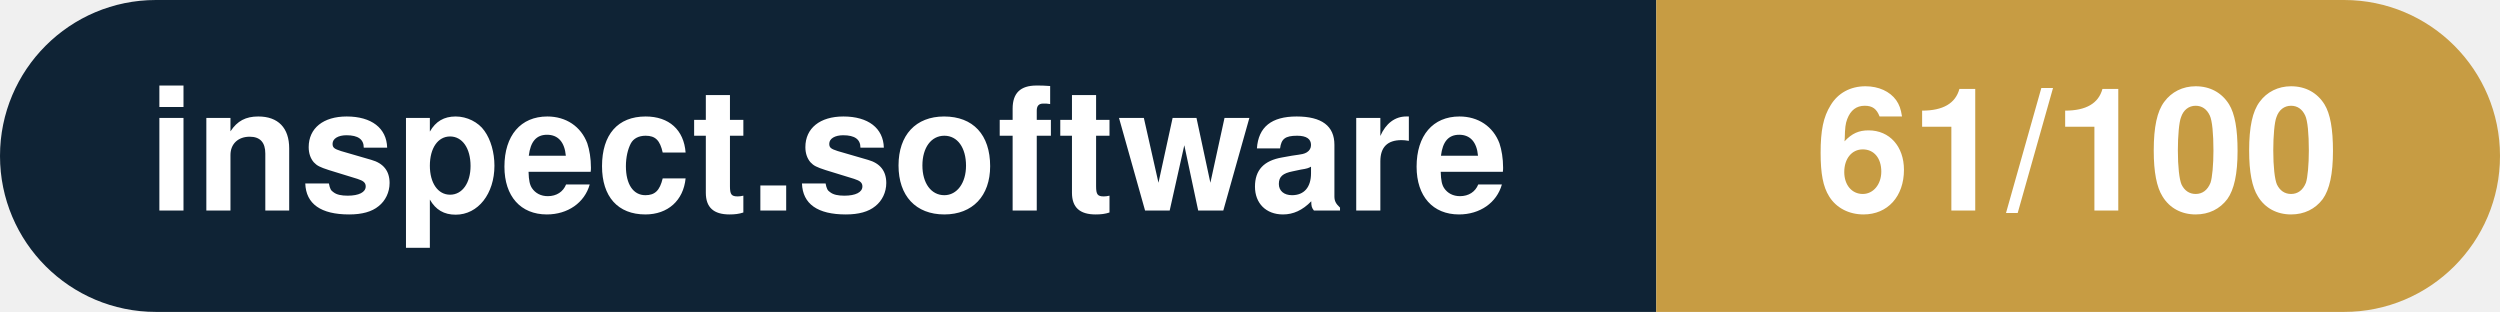
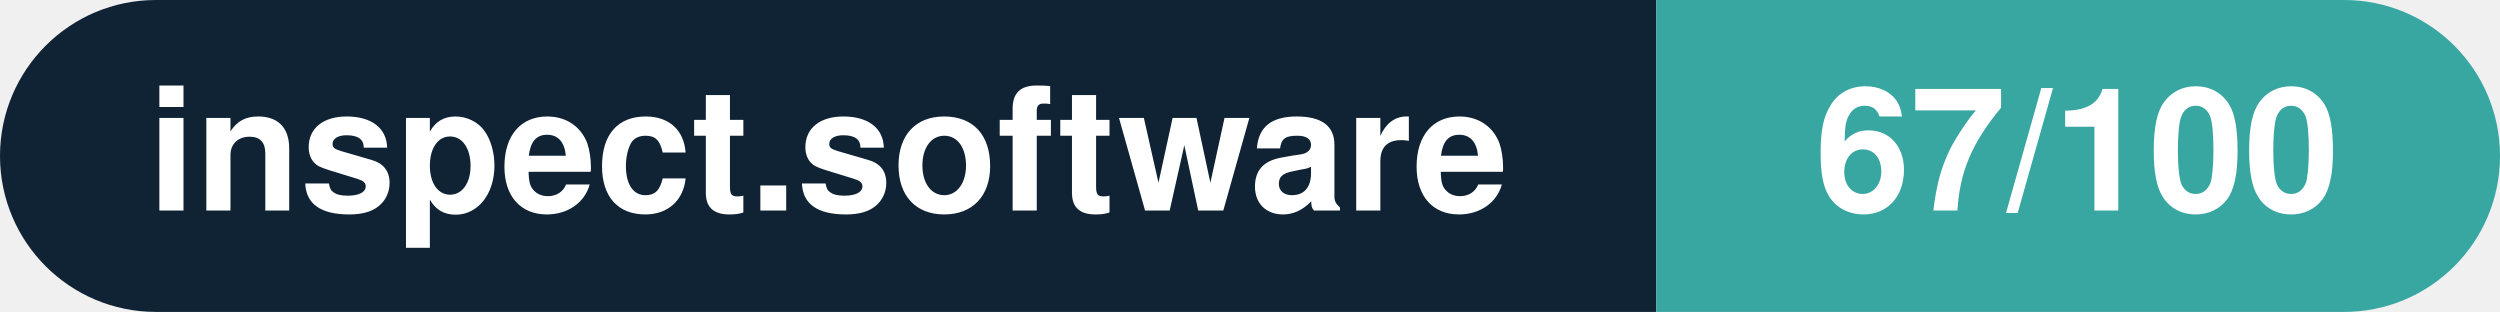
- <svg xmlns="http://www.w3.org/2000/svg" width="160.3" height="20" viewBox="0 0 160.3 20" role="img" aria-label="inspect.software: 61/100">
+ <svg xmlns="http://www.w3.org/2000/svg" width="160.3" height="20" viewBox="0 0 160.3 20" role="img" aria-label="inspect.software: 67/100">
  <clipPath id="rnd">
    <rect width="160.3" height="20" rx="10.0" fill="#fff" />
  </clipPath>
  <g clip-path="url(#rnd)">
    <rect width="106.2" height="20" fill="#0f2335" />
-     <rect x="106.2" width="54.1" height="20" fill="#c79c43" />
+     <rect x="106.2" width="54.1" height="20" fill="#38a6a1" />
  </g>
  <g fill="#fff" text-anchor="middle" font-family="Helvetica Neue,Helvetica,Arial,sans-serif" font-size="11">
    <text x="53.1" y="13.5" font-weight="600">inspect.software</text>
-     <text x="133.2" y="13.5" font-weight="700">61/100</text>
+     <text x="133.2" y="13.5" font-weight="700">67/100</text>
  </g>
</svg>
